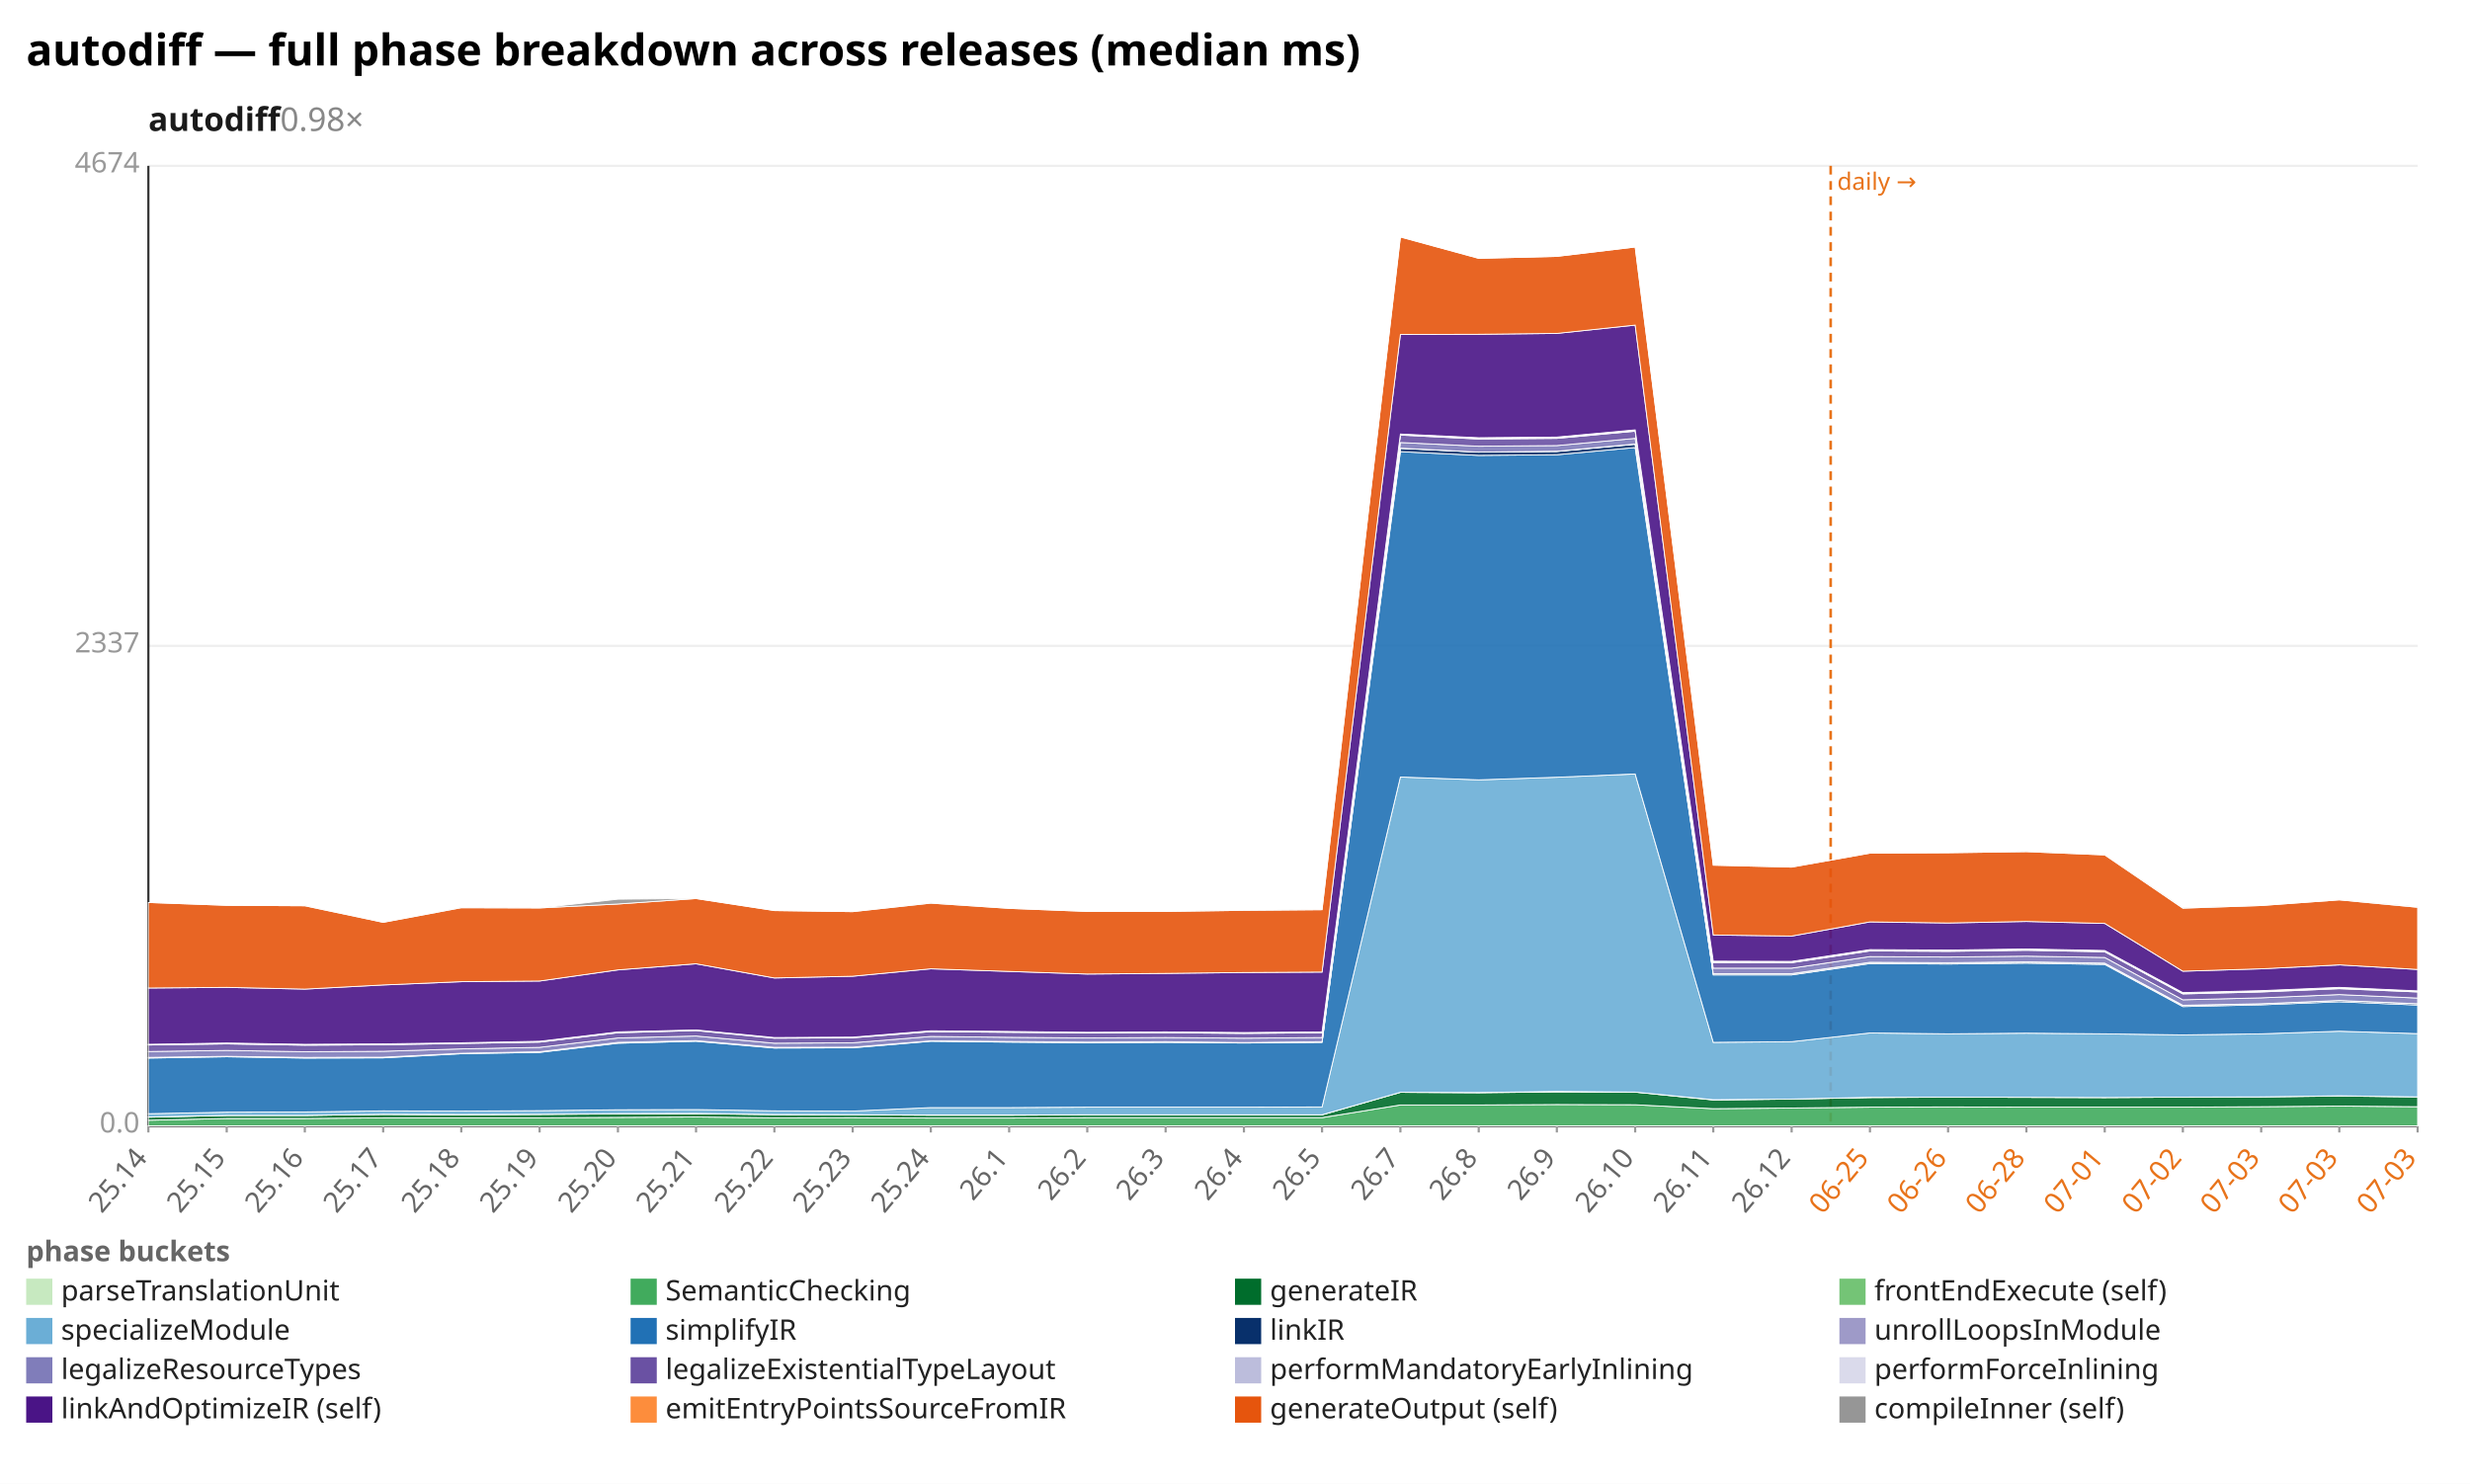
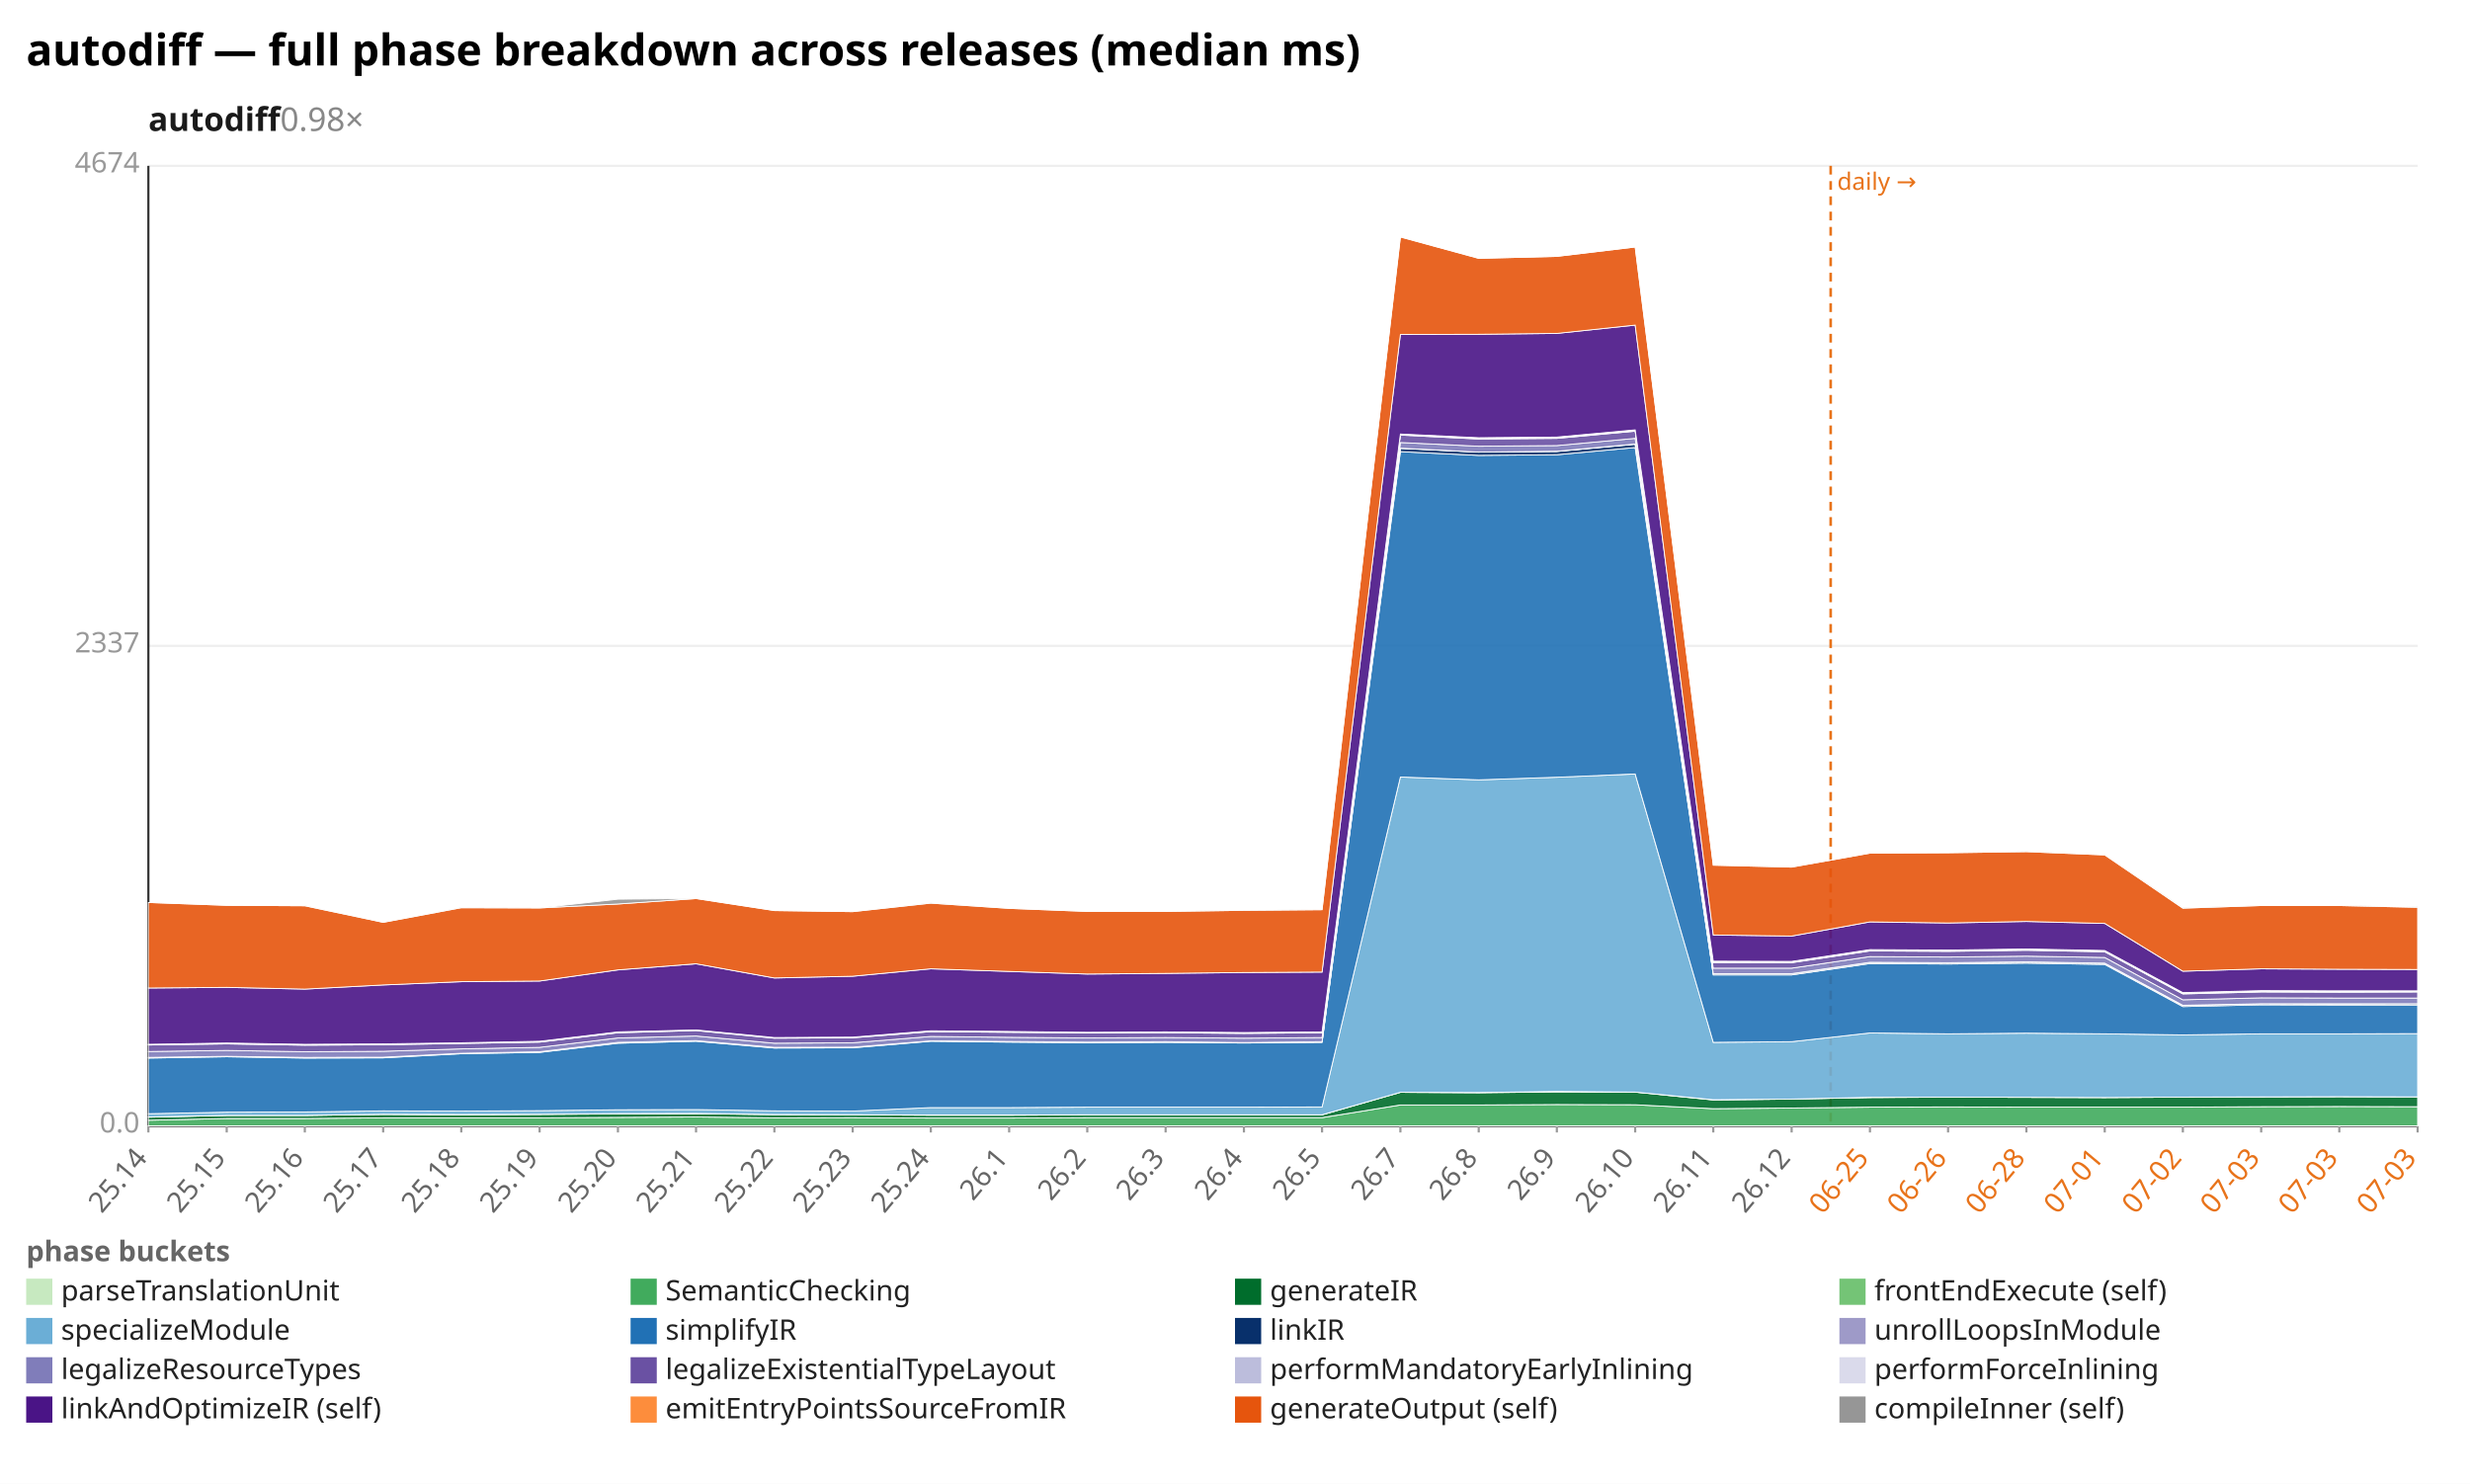
<svg xmlns="http://www.w3.org/2000/svg" width="1132" height="680" viewBox="0 0 1132 680" preserveAspectRatio="xMidYMid meet" font-family="sans-serif" font-size="13">
  <rect width="1132" height="680" fill="white" />
  <text x="12" y="30" font-size="20" font-weight="bold">autodiff — full phase breakdown across releases (median ms)</text>
  <text x="68" y="60" font-size="15" font-weight="600" fill="#1a1a1a">autodiff<tspan fill="#888" font-weight="400" text-decoration="none">  0.98×</tspan>
  </text>
  <line x1="68.0" y1="516.0" x2="1108.0" y2="516.0" stroke="#eee" />
  <text x="64.0" y="519.0" text-anchor="end" fill="#999">0.0</text>
  <line x1="68.0" y1="296.0" x2="1108.0" y2="296.0" stroke="#eee" />
  <text x="64.0" y="299.0" text-anchor="end" fill="#999">2337</text>
  <line x1="68.0" y1="76.0" x2="1108.0" y2="76.0" stroke="#eee" />
  <text x="64.0" y="79.0" text-anchor="end" fill="#999">4674</text>
  <line x1="68.0" y1="76.0" x2="68.0" y2="516.0" stroke="#333" />
  <line x1="68.0" y1="516.0" x2="1108.0" y2="516.0" stroke="#333" />
  <line x1="839.0" y1="76.0" x2="839.0" y2="516.0" stroke="#e8731a" stroke-width="1.2" stroke-dasharray="4 3" />
  <text x="842.0" y="87.0" fill="#e8731a" font-size="11">daily →</text>
  <line x1="68.0" y1="516.0" x2="68.0" y2="519.0" stroke="#999" />
  <text x="68.0" y="531.0" text-anchor="end" fill="#666" transform="rotate(-50 68.0 531.0)">25.14</text>
  <line x1="103.9" y1="516.0" x2="103.9" y2="519.0" stroke="#999" />
  <text x="103.9" y="531.0" text-anchor="end" fill="#666" transform="rotate(-50 103.9 531.0)">25.15</text>
  <line x1="139.7" y1="516.0" x2="139.7" y2="519.0" stroke="#999" />
  <text x="139.7" y="531.0" text-anchor="end" fill="#666" transform="rotate(-50 139.7 531.0)">25.16</text>
  <line x1="175.6" y1="516.0" x2="175.6" y2="519.0" stroke="#999" />
  <text x="175.6" y="531.0" text-anchor="end" fill="#666" transform="rotate(-50 175.6 531.0)">25.17</text>
  <line x1="211.4" y1="516.0" x2="211.4" y2="519.0" stroke="#999" />
  <text x="211.4" y="531.0" text-anchor="end" fill="#666" transform="rotate(-50 211.4 531.0)">25.18</text>
  <line x1="247.3" y1="516.0" x2="247.3" y2="519.0" stroke="#999" />
  <text x="247.3" y="531.0" text-anchor="end" fill="#666" transform="rotate(-50 247.3 531.0)">25.19</text>
  <line x1="283.2" y1="516.0" x2="283.2" y2="519.0" stroke="#999" />
  <text x="283.2" y="531.0" text-anchor="end" fill="#666" transform="rotate(-50 283.2 531.0)">25.20</text>
  <line x1="319.0" y1="516.0" x2="319.0" y2="519.0" stroke="#999" />
  <text x="319.0" y="531.0" text-anchor="end" fill="#666" transform="rotate(-50 319.0 531.0)">25.21</text>
  <line x1="354.9" y1="516.0" x2="354.9" y2="519.0" stroke="#999" />
  <text x="354.9" y="531.0" text-anchor="end" fill="#666" transform="rotate(-50 354.9 531.0)">25.22</text>
  <line x1="390.8" y1="516.0" x2="390.8" y2="519.0" stroke="#999" />
  <text x="390.8" y="531.0" text-anchor="end" fill="#666" transform="rotate(-50 390.8 531.0)">25.23</text>
  <line x1="426.6" y1="516.0" x2="426.6" y2="519.0" stroke="#999" />
  <text x="426.6" y="531.0" text-anchor="end" fill="#666" transform="rotate(-50 426.6 531.0)">25.24</text>
  <line x1="462.5" y1="516.0" x2="462.5" y2="519.0" stroke="#999" />
  <text x="462.5" y="531.0" text-anchor="end" fill="#666" transform="rotate(-50 462.5 531.0)">26.1</text>
  <line x1="498.3" y1="516.0" x2="498.3" y2="519.0" stroke="#999" />
  <text x="498.3" y="531.0" text-anchor="end" fill="#666" transform="rotate(-50 498.3 531.0)">26.2</text>
  <line x1="534.2" y1="516.0" x2="534.2" y2="519.0" stroke="#999" />
  <text x="534.2" y="531.0" text-anchor="end" fill="#666" transform="rotate(-50 534.2 531.0)">26.3</text>
  <line x1="570.1" y1="516.0" x2="570.1" y2="519.0" stroke="#999" />
  <text x="570.1" y="531.0" text-anchor="end" fill="#666" transform="rotate(-50 570.1 531.0)">26.4</text>
  <line x1="605.9" y1="516.0" x2="605.9" y2="519.0" stroke="#999" />
  <text x="605.9" y="531.0" text-anchor="end" fill="#666" transform="rotate(-50 605.9 531.0)">26.5</text>
  <line x1="641.8" y1="516.0" x2="641.8" y2="519.0" stroke="#999" />
  <text x="641.8" y="531.0" text-anchor="end" fill="#666" transform="rotate(-50 641.8 531.0)">26.7</text>
  <line x1="677.7" y1="516.0" x2="677.7" y2="519.0" stroke="#999" />
  <text x="677.7" y="531.0" text-anchor="end" fill="#666" transform="rotate(-50 677.7 531.0)">26.8</text>
  <line x1="713.5" y1="516.0" x2="713.5" y2="519.0" stroke="#999" />
  <text x="713.5" y="531.0" text-anchor="end" fill="#666" transform="rotate(-50 713.5 531.0)">26.9</text>
  <line x1="749.4" y1="516.0" x2="749.4" y2="519.0" stroke="#999" />
  <text x="749.4" y="531.0" text-anchor="end" fill="#666" transform="rotate(-50 749.4 531.0)">26.10</text>
  <line x1="785.2" y1="516.0" x2="785.2" y2="519.0" stroke="#999" />
  <text x="785.2" y="531.0" text-anchor="end" fill="#666" transform="rotate(-50 785.2 531.0)">26.11</text>
  <line x1="821.1" y1="516.0" x2="821.1" y2="519.0" stroke="#999" />
  <text x="821.1" y="531.0" text-anchor="end" fill="#666" transform="rotate(-50 821.1 531.0)">26.12</text>
  <line x1="857.0" y1="516.0" x2="857.0" y2="519.0" stroke="#999" />
  <text x="857.0" y="531.0" text-anchor="end" fill="#e8731a" transform="rotate(-50 857.0 531.0)">06-25</text>
  <line x1="892.8" y1="516.0" x2="892.8" y2="519.0" stroke="#999" />
  <text x="892.8" y="531.0" text-anchor="end" fill="#e8731a" transform="rotate(-50 892.8 531.0)">06-26</text>
  <line x1="928.7" y1="516.0" x2="928.7" y2="519.0" stroke="#999" />
  <text x="928.7" y="531.0" text-anchor="end" fill="#e8731a" transform="rotate(-50 928.7 531.0)">06-28</text>
  <line x1="964.6" y1="516.0" x2="964.6" y2="519.0" stroke="#999" />
  <text x="964.6" y="531.0" text-anchor="end" fill="#e8731a" transform="rotate(-50 964.6 531.0)">07-01</text>
  <line x1="1000.4" y1="516.0" x2="1000.4" y2="519.0" stroke="#999" />
  <text x="1000.4" y="531.0" text-anchor="end" fill="#e8731a" transform="rotate(-50 1000.4 531.0)">07-02</text>
  <line x1="1036.3" y1="516.0" x2="1036.3" y2="519.0" stroke="#999" />
  <text x="1036.3" y="531.0" text-anchor="end" fill="#e8731a" transform="rotate(-50 1036.3 531.0)">07-03</text>
  <line x1="1072.1" y1="516.0" x2="1072.1" y2="519.0" stroke="#999" />
  <text x="1072.1" y="531.0" text-anchor="end" fill="#e8731a" transform="rotate(-50 1072.1 531.0)">07-03</text>
  <line x1="1108.0" y1="516.0" x2="1108.0" y2="519.0" stroke="#999" />
  <text x="1108.0" y="531.0" text-anchor="end" fill="#e8731a" transform="rotate(-50 1108.0 531.0)">07-03</text>
  <polygon points="68.0,515.9 103.9,515.9 139.7,515.9 175.6,515.9 211.4,515.9 247.3,515.9 283.2,515.9 319.0,515.9 354.9,515.9 390.8,515.9 426.6,515.9 462.5,515.9 498.3,515.9 534.2,515.9 570.1,515.9 605.9,515.9 641.8,515.9 677.7,515.9 713.5,515.9 749.4,515.9 785.2,515.9 821.1,515.9 857.0,515.9 892.8,515.9 928.7,515.9 964.6,515.9 1000.4,515.9 1036.3,515.9 1072.1,515.9 1108.0,515.9 1108.0,516.0 1072.1,516.0 1036.3,516.0 1000.4,516.0 964.6,516.0 928.7,516.0 892.8,516.0 857.0,516.0 821.1,516.0 785.2,516.0 749.4,516.0 713.5,516.0 677.7,516.0 641.8,516.0 605.9,516.0 570.1,516.0 534.2,516.0 498.3,516.0 462.5,516.0 426.6,516.0 390.8,516.0 354.9,516.0 319.0,516.0 283.2,516.0 247.3,516.0 211.4,516.0 175.6,516.0 139.7,516.0 103.9,516.0 68.0,516.0" fill="#c7e9c0" fill-opacity="0.9" stroke="#fff" stroke-width="0.4" />
-   <polygon points="68.0,513.4 103.9,512.6 139.7,512.6 175.6,512.3 211.4,512.3 247.3,512.3 283.2,512.1 319.0,511.9 354.9,512.3 390.8,512.2 426.6,512.4 462.5,512.4 498.3,512.2 534.2,512.2 570.1,512.2 605.9,512.2 641.8,506.4 677.7,506.4 713.5,506.2 749.4,506.3 785.2,508.1 821.1,507.8 857.0,507.4 892.8,507.3 928.7,507.4 964.6,507.4 1000.4,507.4 1036.3,507.2 1072.1,506.9 1108.0,507.2 1108.0,515.9 1072.1,515.9 1036.3,515.9 1000.4,515.9 964.6,515.9 928.7,515.9 892.8,515.9 857.0,515.9 821.1,515.9 785.2,515.9 749.4,515.9 713.5,515.9 677.7,515.9 641.8,515.9 605.9,515.9 570.1,515.9 534.2,515.9 498.3,515.9 462.5,515.9 426.6,515.9 390.8,515.9 354.9,515.9 319.0,515.9 283.2,515.9 247.3,515.9 211.4,515.9 175.6,515.9 139.7,515.9 103.9,515.9 68.0,515.9" fill="#41ab5d" fill-opacity="0.9" stroke="#fff" stroke-width="0.4" />
-   <polygon points="68.0,512.0 103.9,511.2 139.7,511.2 175.6,510.7 211.4,510.9 247.3,510.7 283.2,510.5 319.0,510.4 354.9,510.8 390.8,510.9 426.6,511.1 462.5,511.1 498.3,510.9 534.2,510.9 570.1,510.9 605.9,510.9 641.8,500.6 677.7,500.8 713.5,500.4 749.4,500.5 785.2,504.1 821.1,503.7 857.0,503.0 892.8,502.8 928.7,502.9 964.6,503.0 1000.4,502.8 1036.3,502.7 1072.1,502.3 1108.0,502.7 1108.0,507.2 1072.1,506.9 1036.3,507.2 1000.4,507.4 964.6,507.4 928.7,507.4 892.8,507.3 857.0,507.4 821.1,507.8 785.2,508.1 749.4,506.3 713.5,506.2 677.7,506.4 641.8,506.4 605.9,512.2 570.1,512.2 534.2,512.2 498.3,512.2 462.5,512.4 426.6,512.4 390.8,512.2 354.9,512.3 319.0,511.9 283.2,512.1 247.3,512.3 211.4,512.3 175.6,512.3 139.7,512.6 103.9,512.6 68.0,513.4" fill="#006d2c" fill-opacity="0.9" stroke="#fff" stroke-width="0.4" />
-   <polygon points="68.0,511.9 103.9,511.2 139.7,511.2 175.6,510.7 211.4,510.8 247.3,510.7 283.2,510.4 319.0,510.3 354.9,510.8 390.8,510.9 426.6,511.0 462.5,511.0 498.3,510.9 534.2,510.9 570.1,510.9 605.9,510.9 641.8,500.6 677.7,500.7 713.5,500.2 749.4,500.5 785.2,504.0 821.1,503.7 857.0,502.9 892.8,502.8 928.7,502.9 964.6,503.0 1000.4,502.8 1036.3,502.7 1072.1,502.2 1108.0,502.7 1108.0,502.7 1072.1,502.3 1036.3,502.7 1000.4,502.8 964.6,503.0 928.7,502.9 892.8,502.8 857.0,503.0 821.1,503.7 785.2,504.1 749.4,500.5 713.5,500.4 677.7,500.8 641.8,500.6 605.9,510.9 570.1,510.9 534.2,510.9 498.3,510.9 462.5,511.1 426.6,511.1 390.8,510.9 354.9,510.8 319.0,510.4 283.2,510.5 247.3,510.7 211.4,510.9 175.6,510.7 139.7,511.2 103.9,511.2 68.0,512.0" fill="#74c476" fill-opacity="0.9" stroke="#fff" stroke-width="0.4" />
-   <polygon points="68.0,510.4 103.9,509.7 139.7,509.6 175.6,509.1 211.4,509.2 247.3,509.0 283.2,508.6 319.0,508.5 354.9,509.1 390.8,509.2 426.6,507.6 462.5,507.6 498.3,507.4 534.2,507.4 570.1,507.4 605.9,507.3 641.8,356.1 677.7,357.4 713.5,356.2 749.4,354.7 785.2,477.7 821.1,477.4 857.0,473.4 892.8,473.8 928.7,473.5 964.6,473.8 1000.4,474.3 1036.3,473.8 1072.1,472.6 1108.0,473.7 1108.0,502.7 1072.1,502.2 1036.3,502.7 1000.4,502.8 964.6,503.0 928.7,502.9 892.8,502.8 857.0,502.9 821.1,503.7 785.2,504.0 749.4,500.5 713.5,500.2 677.7,500.7 641.8,500.6 605.9,510.9 570.1,510.9 534.2,510.9 498.3,510.9 462.5,511.0 426.6,511.0 390.8,510.9 354.9,510.8 319.0,510.3 283.2,510.4 247.3,510.7 211.4,510.8 175.6,510.7 139.7,511.2 103.9,511.2 68.0,511.9" fill="#6baed6" fill-opacity="0.9" stroke="#fff" stroke-width="0.4" />
-   <polygon points="68.0,484.9 103.9,484.3 139.7,484.9 175.6,484.8 211.4,482.9 247.3,482.3 283.2,478.1 319.0,477.2 354.9,480.3 390.8,480.2 426.6,477.2 462.5,477.6 498.3,477.9 534.2,477.7 570.1,478.0 605.9,477.7 641.8,207.0 677.7,208.7 713.5,208.4 749.4,205.1 785.2,446.8 821.1,446.8 857.0,441.6 892.8,441.8 928.7,441.4 964.6,442.0 1000.4,461.3 1036.3,460.5 1072.1,459.1 1108.0,460.6 1108.0,473.7 1072.1,472.6 1036.3,473.8 1000.4,474.3 964.6,473.8 928.7,473.5 892.8,473.8 857.0,473.4 821.1,477.4 785.2,477.7 749.4,354.7 713.5,356.2 677.7,357.4 641.8,356.1 605.9,507.3 570.1,507.4 534.2,507.4 498.3,507.4 462.5,507.6 426.6,507.6 390.8,509.2 354.9,509.1 319.0,508.5 283.2,508.6 247.3,509.0 211.4,509.2 175.6,509.1 139.7,509.6 103.9,509.7 68.0,510.4" fill="#2171b5" fill-opacity="0.9" stroke="#fff" stroke-width="0.4" />
-   <polygon points="68.0,484.6 103.9,484.1 139.7,484.7 175.6,484.6 211.4,482.7 247.3,482.1 283.2,477.8 319.0,476.9 354.9,480.1 390.8,479.9 426.6,477.0 462.5,477.3 498.3,477.7 534.2,477.5 570.1,477.8 605.9,477.5 641.8,205.5 677.7,207.2 713.5,206.9 749.4,203.6 785.2,446.3 821.1,446.3 857.0,441.1 892.8,441.3 928.7,440.9 964.6,441.5 1000.4,460.8 1036.3,460.0 1072.1,458.5 1108.0,460.0 1108.0,460.6 1072.1,459.1 1036.3,460.5 1000.4,461.3 964.6,442.0 928.7,441.4 892.8,441.8 857.0,441.6 821.1,446.8 785.2,446.8 749.4,205.1 713.5,208.4 677.7,208.7 641.8,207.0 605.9,477.7 570.1,478.0 534.2,477.7 498.3,477.9 462.5,477.6 426.6,477.2 390.8,480.2 354.9,480.3 319.0,477.2 283.2,478.1 247.3,482.3 211.4,482.9 175.6,484.8 139.7,484.9 103.9,484.3 68.0,484.9" fill="#08306b" fill-opacity="0.9" stroke="#fff" stroke-width="0.4" />
-   <polygon points="68.0,484.6 103.9,484.1 139.7,484.6 175.6,484.5 211.4,482.7 247.3,482.0 283.2,477.7 319.0,476.9 354.9,480.0 390.8,479.9 426.6,477.0 462.5,477.3 498.3,477.6 534.2,477.4 570.1,477.8 605.9,477.4 641.8,205.4 677.7,207.2 713.5,206.8 749.4,203.5 785.2,446.2 821.1,446.2 857.0,441.0 892.8,441.2 928.7,440.8 964.6,441.4 1000.4,460.7 1036.3,460.0 1072.1,458.5 1108.0,460.0 1108.0,460.0 1072.1,458.5 1036.3,460.0 1000.4,460.8 964.6,441.5 928.7,440.9 892.8,441.3 857.0,441.1 821.1,446.3 785.2,446.3 749.4,203.6 713.5,206.9 677.7,207.2 641.8,205.5 605.9,477.5 570.1,477.8 534.2,477.5 498.3,477.7 462.5,477.3 426.6,477.0 390.8,479.9 354.9,480.1 319.0,476.9 283.2,477.8 247.3,482.1 211.4,482.7 175.6,484.6 139.7,484.7 103.9,484.1 68.0,484.6" fill="#9e9ac8" fill-opacity="0.9" stroke="#fff" stroke-width="0.4" />
-   <polygon points="68.0,481.9 103.9,481.4 139.7,482.0 175.6,481.8 211.4,480.7 247.3,480.0 283.2,475.7 319.0,474.8 354.9,478.1 390.8,477.9 426.6,475.0 462.5,475.4 498.3,475.7 534.2,475.5 570.1,475.8 605.9,475.5 641.8,202.8 677.7,204.5 713.5,204.2 749.4,200.9 785.2,443.7 821.1,443.7 857.0,438.4 892.8,438.6 928.7,438.2 964.6,438.8 1000.4,458.2 1036.3,457.3 1072.1,455.8 1108.0,457.4 1108.0,460.0 1072.1,458.5 1036.3,460.0 1000.4,460.7 964.6,441.4 928.7,440.8 892.8,441.2 857.0,441.0 821.1,446.2 785.2,446.2 749.4,203.5 713.5,206.8 677.7,207.2 641.8,205.4 605.9,477.4 570.1,477.8 534.2,477.4 498.3,477.6 462.5,477.3 426.6,477.0 390.8,479.9 354.9,480.0 319.0,476.9 283.2,477.7 247.3,482.0 211.4,482.7 175.6,484.5 139.7,484.6 103.9,484.1 68.0,484.6" fill="#807dba" fill-opacity="0.9" stroke="#fff" stroke-width="0.4" />
-   <polygon points="68.0,478.9 103.9,478.4 139.7,479.0 175.6,478.8 211.4,478.2 247.3,477.6 283.2,473.3 319.0,472.3 354.9,475.8 390.8,475.6 426.6,472.8 462.5,473.1 498.3,473.4 534.2,473.3 570.1,473.6 605.9,473.3 641.8,199.4 677.7,201.2 713.5,200.9 749.4,197.6 785.2,441.1 821.1,441.2 857.0,435.8 892.8,436.0 928.7,435.5 964.6,436.2 1000.4,455.5 1036.3,454.6 1072.1,453.1 1108.0,454.6 1108.0,457.4 1072.1,455.8 1036.3,457.3 1000.4,458.2 964.6,438.8 928.7,438.2 892.8,438.6 857.0,438.4 821.1,443.7 785.2,443.7 749.4,200.9 713.5,204.2 677.7,204.5 641.8,202.8 605.9,475.5 570.1,475.8 534.2,475.5 498.3,475.7 462.5,475.4 426.6,475.0 390.8,477.9 354.9,478.1 319.0,474.8 283.2,475.7 247.3,480.0 211.4,480.7 175.6,481.8 139.7,482.0 103.9,481.4 68.0,481.9" fill="#6a51a3" fill-opacity="0.9" stroke="#fff" stroke-width="0.4" />
-   <polygon points="68.0,478.7 103.9,478.1 139.7,478.8 175.6,478.6 211.4,478.0 247.3,477.4 283.2,473.0 319.0,472.1 354.9,475.6 390.8,475.4 426.6,472.6 462.5,472.9 498.3,473.2 534.2,473.0 570.1,473.4 605.9,473.1 641.8,199.1 677.7,200.9 713.5,200.6 749.4,197.3 785.2,440.7 821.1,440.9 857.0,435.5 892.8,435.6 928.7,435.1 964.6,435.8 1000.4,455.2 1036.3,454.3 1072.1,452.7 1108.0,454.3 1108.0,454.6 1072.1,453.1 1036.3,454.6 1000.4,455.5 964.6,436.2 928.7,435.5 892.8,436.0 857.0,435.8 821.1,441.2 785.2,441.1 749.4,197.6 713.5,200.9 677.7,201.2 641.8,199.4 605.9,473.3 570.1,473.6 534.2,473.3 498.3,473.4 462.5,473.1 426.6,472.8 390.8,475.6 354.9,475.8 319.0,472.3 283.2,473.3 247.3,477.6 211.4,478.2 175.6,478.8 139.7,479.0 103.9,478.4 68.0,478.9" fill="#bcbddc" fill-opacity="0.9" stroke="#fff" stroke-width="0.4" />
-   <polygon points="68.0,478.6 103.9,478.0 139.7,478.6 175.6,478.4 211.4,477.9 247.3,477.2 283.2,472.9 319.0,472.0 354.9,475.5 390.8,475.3 426.6,472.4 462.5,472.7 498.3,473.1 534.2,472.9 570.1,473.2 605.9,472.9 641.8,198.9 677.7,200.6 713.5,200.3 749.4,197.0 785.2,440.5 821.1,440.6 857.0,435.2 892.8,435.4 928.7,434.9 964.6,435.6 1000.4,454.9 1036.3,454.0 1072.1,452.5 1108.0,454.1 1108.0,454.3 1072.1,452.7 1036.3,454.3 1000.4,455.2 964.6,435.8 928.7,435.1 892.8,435.6 857.0,435.5 821.1,440.9 785.2,440.7 749.4,197.3 713.5,200.6 677.7,200.9 641.8,199.1 605.9,473.1 570.1,473.4 534.2,473.0 498.3,473.2 462.5,472.9 426.6,472.6 390.8,475.4 354.9,475.6 319.0,472.1 283.2,473.0 247.3,477.4 211.4,478.0 175.6,478.6 139.7,478.8 103.9,478.1 68.0,478.7" fill="#dadaeb" fill-opacity="0.9" stroke="#fff" stroke-width="0.4" />
-   <polygon points="68.0,452.8 103.9,452.5 139.7,453.3 175.6,451.4 211.4,449.9 247.3,449.6 283.2,444.5 319.0,441.7 354.9,448.2 390.8,447.4 426.6,444.0 462.5,445.2 498.3,446.4 534.2,446.1 570.1,445.7 605.9,445.5 641.8,153.3 677.7,153.2 713.5,152.8 749.4,149.0 785.2,428.5 821.1,429.0 857.0,422.5 892.8,423.0 928.7,422.3 964.6,423.2 1000.4,445.1 1036.3,444.0 1072.1,442.2 1108.0,444.3 1108.0,454.1 1072.1,452.5 1036.3,454.0 1000.4,454.9 964.6,435.6 928.7,434.9 892.8,435.4 857.0,435.2 821.1,440.6 785.2,440.5 749.4,197.0 713.5,200.3 677.7,200.6 641.8,198.9 605.9,472.9 570.1,473.2 534.2,472.9 498.3,473.1 462.5,472.7 426.6,472.4 390.8,475.3 354.9,475.5 319.0,472.0 283.2,472.9 247.3,477.2 211.4,477.9 175.6,478.4 139.7,478.6 103.9,478.0 68.0,478.6" fill="#4a1486" fill-opacity="0.9" stroke="#fff" stroke-width="0.4" />
-   <polygon points="68.0,413.6 103.9,414.9 139.7,415.1 175.6,422.7 211.4,416.0 247.3,416.1 283.2,414.3 319.0,411.8 354.9,417.3 390.8,417.8 426.6,413.9 462.5,416.3 498.3,417.7 534.2,417.7 570.1,417.2 605.9,416.9 641.8,108.6 677.7,118.4 713.5,117.5 749.4,113.2 785.2,396.5 821.1,397.4 857.0,391.0 892.8,390.8 928.7,390.3 964.6,391.8 1000.4,416.2 1036.3,415.0 1072.1,412.4 1108.0,415.8 1108.0,444.3 1072.1,442.2 1036.3,444.0 1000.4,445.1 964.6,423.2 928.7,422.3 892.8,423.0 857.0,422.5 821.1,429.0 785.2,428.5 749.4,149.0 713.5,152.8 677.7,153.2 641.8,153.3 605.9,445.5 570.1,445.7 534.2,446.1 498.3,446.4 462.5,445.2 426.6,444.0 390.8,447.4 354.9,448.2 319.0,441.7 283.2,444.5 247.3,449.6 211.4,449.9 175.6,451.4 139.7,453.3 103.9,452.5 68.0,452.8" fill="#e6550d" fill-opacity="0.9" stroke="#fff" stroke-width="0.4" />
-   <polygon points="68.0,413.6 103.9,414.9 139.7,415.0 175.6,422.7 211.4,415.9 247.3,416.1 283.2,412.1 319.0,411.8 354.9,417.3 390.8,417.8 426.6,413.8 462.5,416.3 498.3,417.7 534.2,417.7 570.1,417.1 605.9,416.9 641.8,108.6 677.7,118.4 713.5,117.5 749.4,113.2 785.2,396.5 821.1,397.3 857.0,391.0 892.8,390.8 928.7,390.2 964.6,391.8 1000.4,416.0 1036.3,415.0 1072.1,412.4 1108.0,415.5 1108.0,415.8 1072.1,412.4 1036.3,415.0 1000.4,416.2 964.6,391.8 928.7,390.3 892.8,390.8 857.0,391.0 821.1,397.4 785.2,396.5 749.4,113.2 713.5,117.5 677.7,118.4 641.8,108.6 605.9,416.9 570.1,417.2 534.2,417.7 498.3,417.7 462.5,416.3 426.6,413.9 390.8,417.8 354.9,417.3 319.0,411.8 283.2,414.3 247.3,416.1 211.4,416.0 175.6,422.7 139.7,415.1 103.9,414.9 68.0,413.6" fill="#969696" fill-opacity="0.9" stroke="#fff" stroke-width="0.4" />
+   <polygon points="68.0,513.4 103.9,512.6 139.7,512.6 175.6,512.3 211.4,512.3 247.3,512.3 283.2,512.1 319.0,511.9 354.9,512.3 390.8,512.2 426.6,512.4 462.5,512.4 498.3,512.2 534.2,512.2 570.1,512.2 605.9,512.2 641.8,506.4 677.7,506.4 713.5,506.2 749.4,506.3 785.2,508.1 821.1,507.8 857.0,507.4 892.8,507.3 928.7,507.4 964.6,507.4 1000.4,507.4 1036.3,507.2 1072.1,507.1 1108.0,507.2 1108.0,515.9 1072.1,515.9 1036.3,515.9 1000.4,515.9 964.6,515.9 928.7,515.9 892.8,515.9 857.0,515.9 821.1,515.9 785.2,515.9 749.4,515.9 713.5,515.9 677.7,515.9 641.8,515.9 605.9,515.9 570.1,515.9 534.2,515.9 498.3,515.9 462.5,515.9 426.6,515.9 390.8,515.9 354.9,515.9 319.0,515.9 283.2,515.9 247.3,515.9 211.4,515.9 175.6,515.9 139.7,515.9 103.9,515.9 68.0,515.9" fill="#41ab5d" fill-opacity="0.9" stroke="#fff" stroke-width="0.4" />
+   <polygon points="68.0,512.0 103.9,511.2 139.7,511.2 175.6,510.7 211.4,510.9 247.3,510.7 283.2,510.5 319.0,510.4 354.9,510.8 390.8,510.9 426.6,511.1 462.5,511.1 498.3,510.9 534.2,510.9 570.1,510.9 605.9,510.9 641.8,500.6 677.7,500.8 713.5,500.4 749.4,500.5 785.2,504.1 821.1,503.7 857.0,503.0 892.8,502.8 928.7,502.9 964.6,503.0 1000.4,502.8 1036.3,502.7 1072.1,502.6 1108.0,502.7 1108.0,507.2 1072.1,507.1 1036.3,507.2 1000.4,507.4 964.6,507.4 928.7,507.4 892.8,507.3 857.0,507.4 821.1,507.8 785.2,508.1 749.4,506.3 713.5,506.2 677.7,506.4 641.8,506.4 605.9,512.2 570.1,512.2 534.2,512.2 498.3,512.2 462.5,512.4 426.6,512.4 390.8,512.2 354.9,512.3 319.0,511.9 283.2,512.1 247.3,512.3 211.4,512.3 175.6,512.3 139.7,512.6 103.9,512.6 68.0,513.4" fill="#006d2c" fill-opacity="0.9" stroke="#fff" stroke-width="0.4" />
+   <polygon points="68.0,511.9 103.9,511.2 139.7,511.2 175.6,510.7 211.4,510.8 247.3,510.7 283.2,510.4 319.0,510.3 354.9,510.8 390.8,510.9 426.6,511.0 462.5,511.0 498.3,510.9 534.2,510.9 570.1,510.9 605.9,510.9 641.8,500.6 677.7,500.7 713.5,500.2 749.4,500.5 785.2,504.0 821.1,503.7 857.0,502.9 892.8,502.8 928.7,502.9 964.6,503.0 1000.4,502.8 1036.3,502.7 1072.1,502.6 1108.0,502.7 1108.0,502.7 1072.1,502.6 1036.3,502.7 1000.4,502.8 964.6,503.0 928.7,502.9 892.8,502.8 857.0,503.0 821.1,503.7 785.2,504.1 749.4,500.5 713.5,500.4 677.7,500.8 641.8,500.6 605.9,510.9 570.1,510.9 534.2,510.9 498.3,510.9 462.5,511.1 426.6,511.1 390.8,510.9 354.9,510.8 319.0,510.4 283.2,510.5 247.3,510.7 211.4,510.9 175.6,510.7 139.7,511.2 103.9,511.2 68.0,512.0" fill="#74c476" fill-opacity="0.9" stroke="#fff" stroke-width="0.4" />
+   <polygon points="68.0,510.4 103.9,509.7 139.7,509.6 175.6,509.1 211.4,509.2 247.3,509.0 283.2,508.6 319.0,508.5 354.9,509.1 390.8,509.2 426.6,507.6 462.5,507.6 498.3,507.4 534.2,507.4 570.1,507.4 605.9,507.3 641.8,356.1 677.7,357.4 713.5,356.2 749.4,354.7 785.2,477.7 821.1,477.4 857.0,473.4 892.8,473.8 928.7,473.5 964.6,473.8 1000.4,474.3 1036.3,473.8 1072.1,473.8 1108.0,473.7 1108.0,502.7 1072.1,502.6 1036.3,502.7 1000.4,502.8 964.6,503.0 928.7,502.9 892.8,502.8 857.0,502.9 821.1,503.7 785.2,504.0 749.4,500.5 713.5,500.2 677.7,500.7 641.8,500.6 605.9,510.9 570.1,510.9 534.2,510.9 498.3,510.9 462.5,511.0 426.6,511.0 390.8,510.9 354.9,510.8 319.0,510.3 283.2,510.4 247.3,510.7 211.4,510.8 175.6,510.7 139.7,511.2 103.9,511.2 68.0,511.9" fill="#6baed6" fill-opacity="0.9" stroke="#fff" stroke-width="0.4" />
+   <polygon points="68.0,484.9 103.9,484.3 139.7,484.9 175.6,484.8 211.4,482.9 247.3,482.3 283.2,478.1 319.0,477.2 354.9,480.3 390.8,480.2 426.6,477.2 462.5,477.6 498.3,477.9 534.2,477.7 570.1,478.0 605.9,477.7 641.8,207.0 677.7,208.7 713.5,208.4 749.4,205.1 785.2,446.8 821.1,446.8 857.0,441.6 892.8,441.8 928.7,441.4 964.6,442.0 1000.4,461.3 1036.3,460.5 1072.1,460.6 1108.0,460.6 1108.0,473.7 1072.1,473.8 1036.3,473.8 1000.4,474.3 964.6,473.8 928.7,473.5 892.8,473.8 857.0,473.4 821.1,477.4 785.2,477.7 749.4,354.7 713.5,356.2 677.7,357.4 641.8,356.1 605.9,507.3 570.1,507.4 534.2,507.4 498.3,507.4 462.5,507.6 426.6,507.6 390.8,509.2 354.9,509.1 319.0,508.5 283.2,508.6 247.3,509.0 211.4,509.2 175.6,509.1 139.7,509.6 103.9,509.7 68.0,510.4" fill="#2171b5" fill-opacity="0.9" stroke="#fff" stroke-width="0.4" />
+   <polygon points="68.0,484.6 103.9,484.1 139.7,484.7 175.6,484.6 211.4,482.7 247.3,482.1 283.2,477.8 319.0,476.9 354.9,480.1 390.8,479.9 426.6,477.0 462.5,477.3 498.3,477.7 534.2,477.5 570.1,477.8 605.9,477.5 641.8,205.5 677.7,207.2 713.5,206.9 749.4,203.6 785.2,446.3 821.1,446.3 857.0,441.1 892.8,441.3 928.7,440.9 964.6,441.5 1000.4,460.8 1036.3,460.0 1072.1,460.1 1108.0,460.0 1108.0,460.6 1072.1,460.6 1036.3,460.5 1000.4,461.3 964.6,442.0 928.7,441.4 892.8,441.8 857.0,441.6 821.1,446.8 785.2,446.8 749.4,205.1 713.5,208.4 677.7,208.7 641.8,207.0 605.9,477.7 570.1,478.0 534.2,477.7 498.3,477.9 462.5,477.6 426.6,477.2 390.8,480.2 354.9,480.3 319.0,477.2 283.2,478.1 247.3,482.3 211.4,482.9 175.6,484.8 139.7,484.9 103.9,484.3 68.0,484.9" fill="#08306b" fill-opacity="0.9" stroke="#fff" stroke-width="0.4" />
+   <polygon points="68.0,484.6 103.9,484.1 139.7,484.6 175.6,484.5 211.4,482.7 247.3,482.0 283.2,477.7 319.0,476.9 354.9,480.0 390.8,479.9 426.6,477.0 462.5,477.3 498.3,477.6 534.2,477.4 570.1,477.8 605.9,477.4 641.8,205.4 677.7,207.2 713.5,206.8 749.4,203.5 785.2,446.2 821.1,446.2 857.0,441.0 892.8,441.2 928.7,440.8 964.6,441.4 1000.4,460.7 1036.3,460.0 1072.1,460.0 1108.0,460.0 1108.0,460.0 1072.1,460.1 1036.3,460.0 1000.4,460.8 964.6,441.5 928.7,440.9 892.8,441.3 857.0,441.1 821.1,446.3 785.2,446.3 749.4,203.6 713.5,206.9 677.7,207.2 641.8,205.5 605.9,477.5 570.1,477.8 534.2,477.5 498.3,477.7 462.5,477.3 426.6,477.0 390.8,479.9 354.9,480.1 319.0,476.9 283.2,477.8 247.3,482.1 211.4,482.7 175.6,484.6 139.7,484.7 103.9,484.1 68.0,484.6" fill="#9e9ac8" fill-opacity="0.9" stroke="#fff" stroke-width="0.4" />
+   <polygon points="68.0,481.9 103.9,481.4 139.7,482.0 175.6,481.8 211.4,480.7 247.3,480.0 283.2,475.7 319.0,474.8 354.9,478.1 390.8,477.9 426.6,475.0 462.5,475.4 498.3,475.7 534.2,475.5 570.1,475.8 605.9,475.5 641.8,202.8 677.7,204.5 713.5,204.2 749.4,200.9 785.2,443.7 821.1,443.7 857.0,438.4 892.8,438.6 928.7,438.2 964.6,438.8 1000.4,458.2 1036.3,457.3 1072.1,457.4 1108.0,457.4 1108.0,460.0 1072.1,460.0 1036.3,460.0 1000.4,460.7 964.6,441.4 928.7,440.8 892.8,441.2 857.0,441.0 821.1,446.2 785.2,446.2 749.4,203.5 713.5,206.8 677.7,207.2 641.8,205.4 605.9,477.4 570.1,477.8 534.2,477.4 498.3,477.6 462.5,477.3 426.6,477.0 390.8,479.9 354.9,480.0 319.0,476.9 283.2,477.7 247.3,482.0 211.4,482.7 175.6,484.5 139.7,484.6 103.9,484.1 68.0,484.6" fill="#807dba" fill-opacity="0.9" stroke="#fff" stroke-width="0.4" />
+   <polygon points="68.0,478.9 103.9,478.4 139.7,479.0 175.6,478.8 211.4,478.2 247.3,477.6 283.2,473.3 319.0,472.3 354.9,475.8 390.8,475.6 426.6,472.8 462.5,473.1 498.3,473.4 534.2,473.3 570.1,473.6 605.9,473.3 641.8,199.4 677.7,201.2 713.5,200.9 749.4,197.6 785.2,441.1 821.1,441.2 857.0,435.8 892.8,436.0 928.7,435.5 964.6,436.2 1000.4,455.5 1036.3,454.6 1072.1,454.7 1108.0,454.6 1108.0,457.4 1072.1,457.4 1036.3,457.3 1000.4,458.2 964.6,438.8 928.7,438.2 892.8,438.6 857.0,438.4 821.1,443.7 785.2,443.7 749.4,200.9 713.5,204.2 677.7,204.5 641.8,202.8 605.9,475.5 570.1,475.8 534.2,475.5 498.3,475.7 462.5,475.4 426.6,475.0 390.8,477.9 354.9,478.1 319.0,474.8 283.2,475.7 247.3,480.0 211.4,480.7 175.6,481.8 139.7,482.0 103.9,481.4 68.0,481.9" fill="#6a51a3" fill-opacity="0.9" stroke="#fff" stroke-width="0.4" />
+   <polygon points="68.0,478.7 103.9,478.1 139.7,478.8 175.6,478.6 211.4,478.0 247.3,477.4 283.2,473.0 319.0,472.1 354.9,475.6 390.8,475.4 426.6,472.6 462.5,472.9 498.3,473.2 534.2,473.0 570.1,473.4 605.9,473.1 641.8,199.1 677.7,200.9 713.5,200.6 749.4,197.3 785.2,440.7 821.1,440.9 857.0,435.5 892.8,435.6 928.7,435.1 964.6,435.8 1000.4,455.2 1036.3,454.3 1072.1,454.3 1108.0,454.3 1108.0,454.6 1072.1,454.7 1036.3,454.6 1000.4,455.5 964.6,436.2 928.7,435.5 892.8,436.0 857.0,435.8 821.1,441.2 785.2,441.1 749.4,197.6 713.5,200.9 677.7,201.2 641.8,199.4 605.9,473.3 570.1,473.6 534.2,473.3 498.3,473.4 462.5,473.1 426.6,472.8 390.8,475.6 354.9,475.8 319.0,472.3 283.2,473.3 247.3,477.6 211.4,478.2 175.6,478.8 139.7,479.0 103.9,478.4 68.0,478.9" fill="#bcbddc" fill-opacity="0.9" stroke="#fff" stroke-width="0.4" />
+   <polygon points="68.0,478.6 103.9,478.0 139.7,478.6 175.6,478.4 211.4,477.9 247.3,477.2 283.2,472.9 319.0,472.0 354.9,475.5 390.8,475.3 426.6,472.4 462.5,472.7 498.3,473.1 534.2,472.9 570.1,473.2 605.9,472.9 641.8,198.9 677.7,200.6 713.5,200.3 749.4,197.0 785.2,440.5 821.1,440.6 857.0,435.2 892.8,435.4 928.7,434.9 964.6,435.6 1000.4,454.9 1036.3,454.0 1072.1,454.1 1108.0,454.1 1108.0,454.3 1072.1,454.3 1036.3,454.3 1000.4,455.2 964.6,435.8 928.7,435.1 892.8,435.6 857.0,435.5 821.1,440.9 785.2,440.7 749.4,197.3 713.5,200.6 677.7,200.9 641.8,199.1 605.9,473.1 570.1,473.4 534.2,473.0 498.3,473.2 462.5,472.9 426.6,472.6 390.8,475.4 354.9,475.6 319.0,472.1 283.2,473.0 247.3,477.4 211.4,478.0 175.6,478.6 139.7,478.8 103.9,478.1 68.0,478.7" fill="#dadaeb" fill-opacity="0.9" stroke="#fff" stroke-width="0.4" />
+   <polygon points="68.0,452.8 103.9,452.5 139.7,453.3 175.6,451.4 211.4,449.9 247.3,449.6 283.2,444.5 319.0,441.7 354.9,448.2 390.8,447.4 426.6,444.0 462.5,445.2 498.3,446.4 534.2,446.1 570.1,445.7 605.9,445.5 641.8,153.3 677.7,153.2 713.5,152.8 749.4,149.0 785.2,428.5 821.1,429.0 857.0,422.5 892.8,423.0 928.7,422.3 964.6,423.2 1000.4,445.1 1036.3,444.0 1072.1,444.2 1108.0,444.3 1108.0,454.1 1072.1,454.1 1036.3,454.0 1000.4,454.9 964.6,435.6 928.7,434.9 892.8,435.4 857.0,435.2 821.1,440.6 785.2,440.5 749.4,197.0 713.5,200.3 677.7,200.6 641.8,198.9 605.9,472.9 570.1,473.2 534.2,472.9 498.3,473.1 462.5,472.7 426.6,472.4 390.8,475.3 354.9,475.5 319.0,472.0 283.2,472.9 247.3,477.2 211.4,477.9 175.6,478.4 139.7,478.6 103.9,478.0 68.0,478.6" fill="#4a1486" fill-opacity="0.9" stroke="#fff" stroke-width="0.4" />
+   <polygon points="68.0,413.6 103.9,414.9 139.7,415.1 175.6,422.7 211.4,416.0 247.3,416.1 283.2,414.3 319.0,411.8 354.9,417.3 390.8,417.8 426.6,413.9 462.5,416.3 498.3,417.7 534.2,417.7 570.1,417.2 605.9,416.9 641.8,108.6 677.7,118.4 713.5,117.5 749.4,113.2 785.2,396.5 821.1,397.4 857.0,391.0 892.8,390.8 928.7,390.3 964.6,391.8 1000.4,416.2 1036.3,415.0 1072.1,415.0 1108.0,415.8 1108.0,444.3 1072.1,444.2 1036.3,444.0 1000.4,445.1 964.6,423.2 928.7,422.3 892.8,423.0 857.0,422.5 821.1,429.0 785.2,428.5 749.4,149.0 713.5,152.8 677.7,153.2 641.8,153.3 605.9,445.5 570.1,445.7 534.2,446.1 498.3,446.4 462.5,445.2 426.6,444.0 390.8,447.4 354.9,448.2 319.0,441.7 283.2,444.5 247.3,449.6 211.4,449.9 175.6,451.4 139.7,453.3 103.9,452.5 68.0,452.8" fill="#e6550d" fill-opacity="0.9" stroke="#fff" stroke-width="0.4" />
+   <polygon points="68.0,413.6 103.9,414.9 139.7,415.0 175.6,422.7 211.4,415.9 247.3,416.1 283.2,412.1 319.0,411.8 354.9,417.3 390.8,417.8 426.6,413.8 462.5,416.3 498.3,417.7 534.2,417.7 570.1,417.1 605.9,416.9 641.8,108.6 677.7,118.4 713.5,117.5 749.4,113.2 785.2,396.5 821.1,397.3 857.0,391.0 892.8,390.8 928.7,390.2 964.6,391.8 1000.4,416.0 1036.3,415.0 1072.1,415.0 1108.0,415.5 1108.0,415.8 1072.1,415.0 1036.3,415.0 1000.4,416.2 964.6,391.8 928.7,390.3 892.8,390.8 857.0,391.0 821.1,397.4 785.2,396.5 749.4,113.2 713.5,117.5 677.7,118.4 641.8,108.6 605.9,416.9 570.1,417.2 534.2,417.7 498.3,417.7 462.5,416.3 426.6,413.9 390.8,417.8 354.9,417.3 319.0,411.8 283.2,414.3 247.3,416.1 211.4,416.0 175.6,422.7 139.7,415.1 103.9,414.9 68.0,413.6" fill="#969696" fill-opacity="0.9" stroke="#fff" stroke-width="0.4" />
  <text x="12" y="578" fill="#666" font-weight="600">phase buckets</text>
  <rect x="12" y="586" width="12" height="12" fill="#c7e9c0" />
  <text x="28" y="596" fill="#222">parseTranslationUnit</text>
  <rect x="289" y="586" width="12" height="12" fill="#41ab5d" />
  <text x="305" y="596" fill="#222">SemanticChecking</text>
  <rect x="566" y="586" width="12" height="12" fill="#006d2c" />
  <text x="582" y="596" fill="#222">generateIR</text>
  <rect x="843" y="586" width="12" height="12" fill="#74c476" />
  <text x="859" y="596" fill="#222">frontEndExecute (self)</text>
  <rect x="12" y="604" width="12" height="12" fill="#6baed6" />
  <text x="28" y="614" fill="#222">specializeModule</text>
  <rect x="289" y="604" width="12" height="12" fill="#2171b5" />
  <text x="305" y="614" fill="#222">simplifyIR</text>
  <rect x="566" y="604" width="12" height="12" fill="#08306b" />
  <text x="582" y="614" fill="#222">linkIR</text>
  <rect x="843" y="604" width="12" height="12" fill="#9e9ac8" />
  <text x="859" y="614" fill="#222">unrollLoopsInModule</text>
  <rect x="12" y="622" width="12" height="12" fill="#807dba" />
  <text x="28" y="632" fill="#222">legalizeResourceTypes</text>
  <rect x="289" y="622" width="12" height="12" fill="#6a51a3" />
  <text x="305" y="632" fill="#222">legalizeExistentialTypeLayout</text>
  <rect x="566" y="622" width="12" height="12" fill="#bcbddc" />
  <text x="582" y="632" fill="#222">performMandatoryEarlyInlining</text>
  <rect x="843" y="622" width="12" height="12" fill="#dadaeb" />
  <text x="859" y="632" fill="#222">performForceInlining</text>
  <rect x="12" y="640" width="12" height="12" fill="#4a1486" />
  <text x="28" y="650" fill="#222">linkAndOptimizeIR (self)</text>
  <rect x="289" y="640" width="12" height="12" fill="#fd8d3c" />
  <text x="305" y="650" fill="#222">emitEntryPointsSourceFromIR</text>
  <rect x="566" y="640" width="12" height="12" fill="#e6550d" />
  <text x="582" y="650" fill="#222">generateOutput (self)</text>
  <rect x="843" y="640" width="12" height="12" fill="#969696" />
  <text x="859" y="650" fill="#222">compileInner (self)</text>
</svg>
